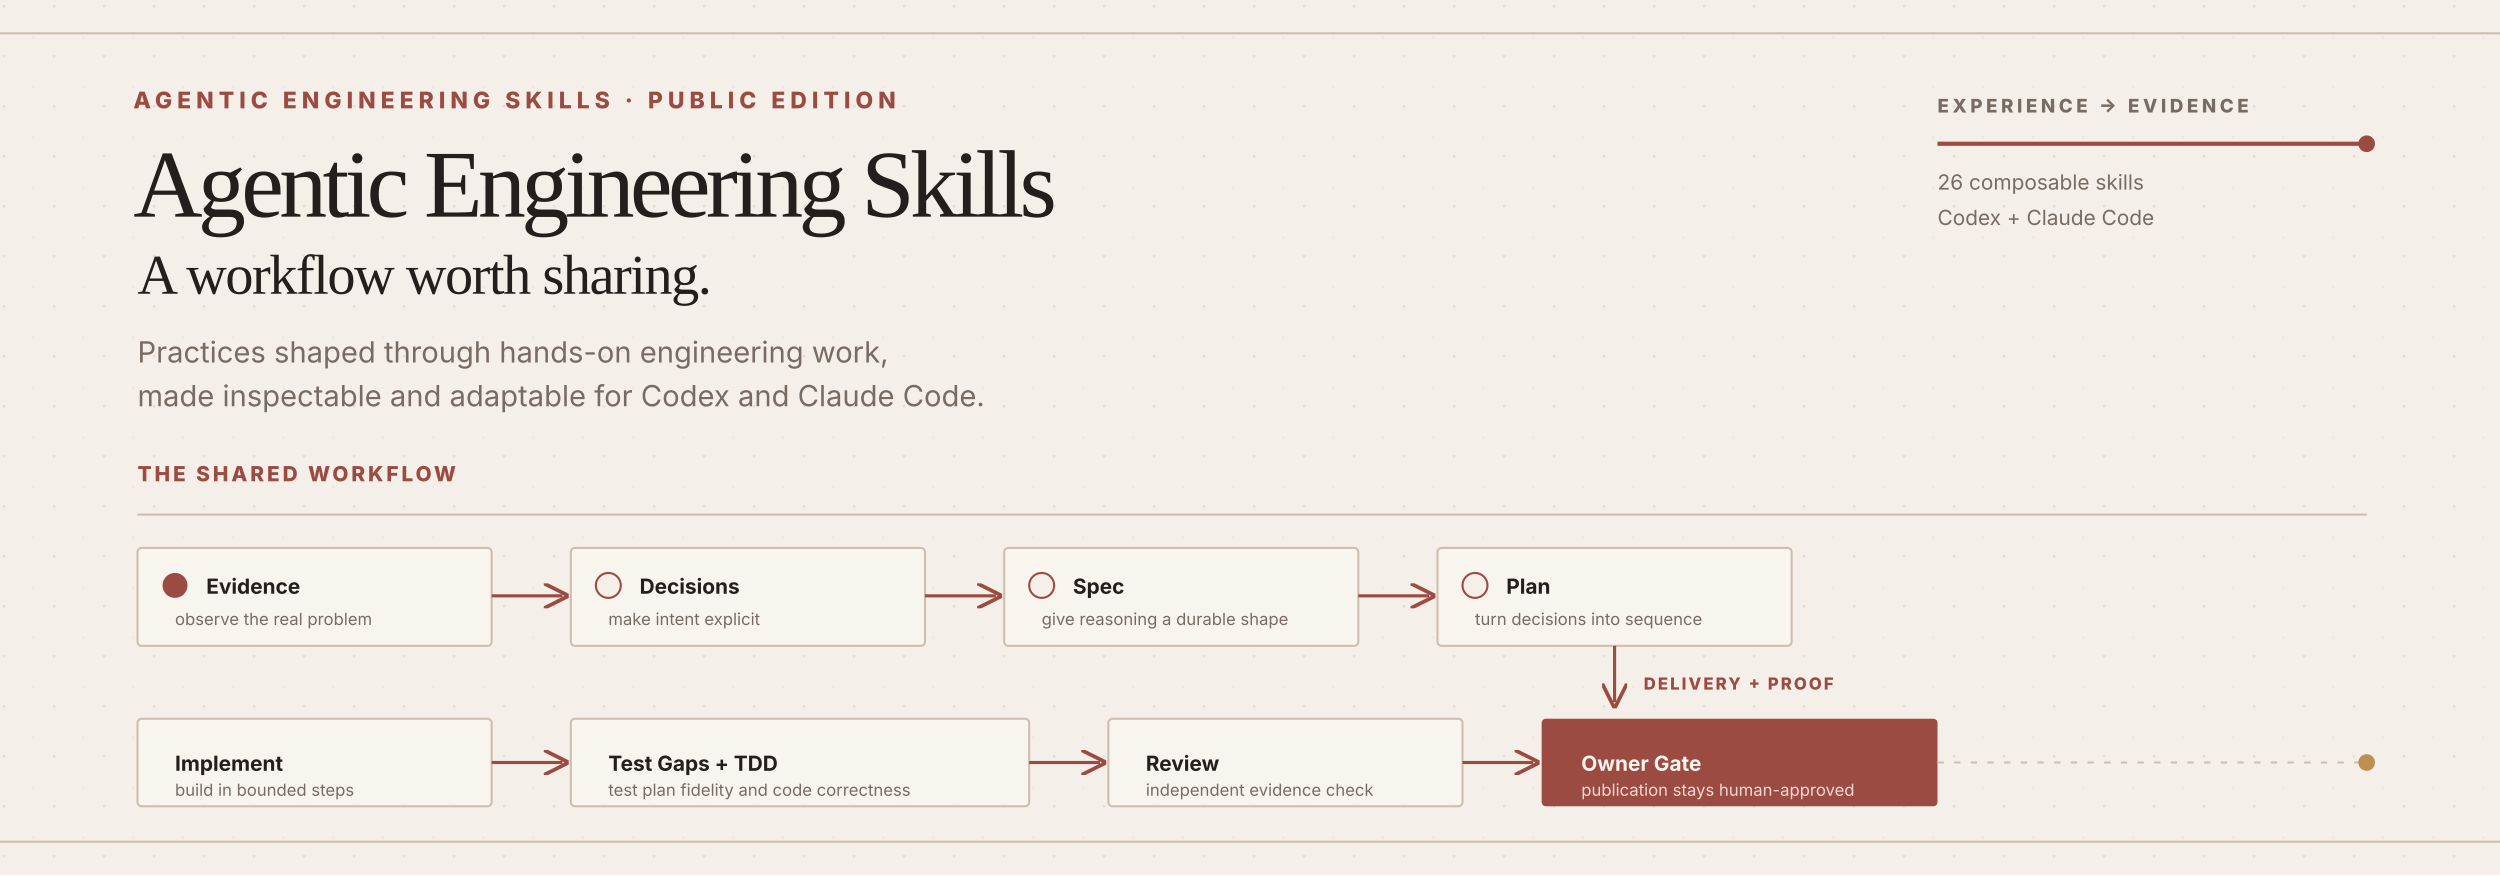
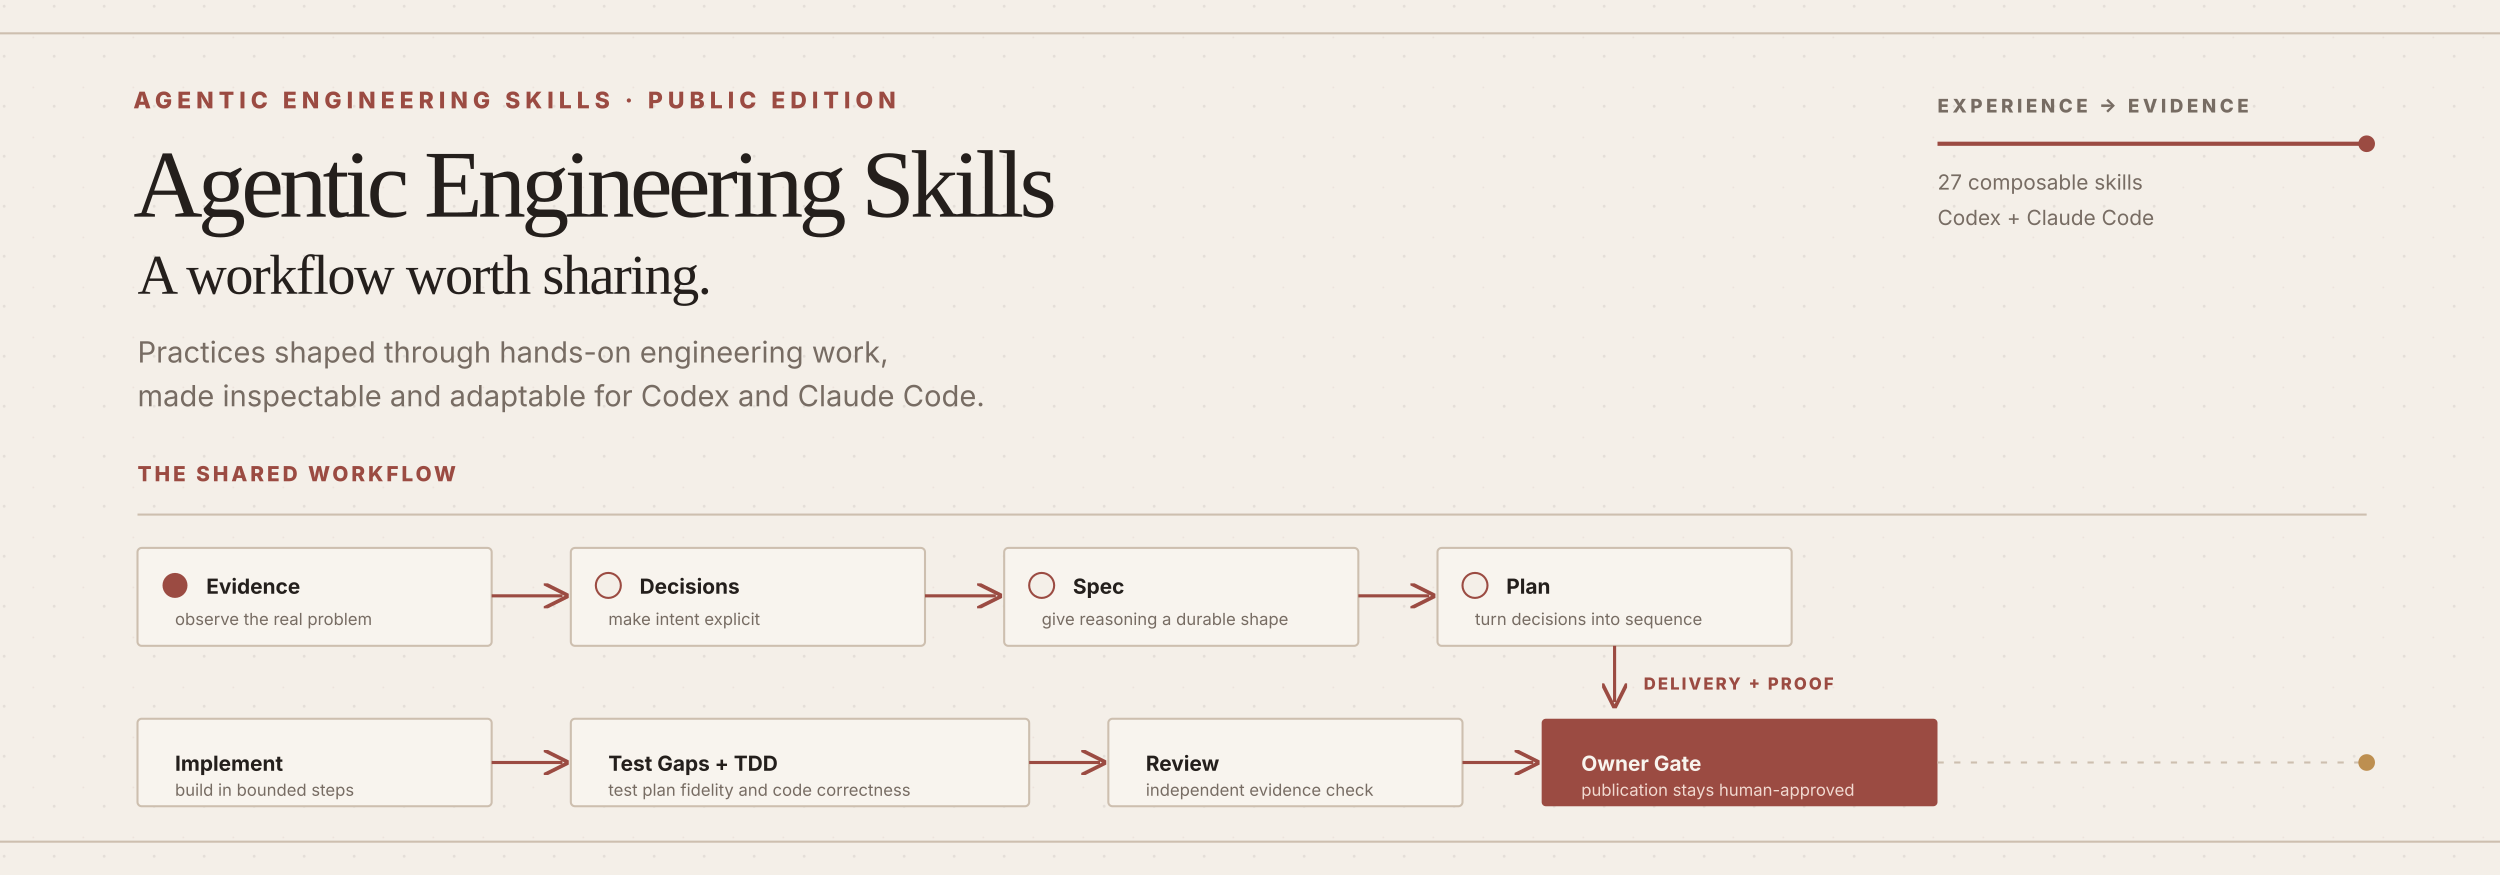
<svg xmlns="http://www.w3.org/2000/svg" viewBox="0 0 1200 420" role="img" aria-labelledby="title desc">
  <defs>
    <pattern id="paper" width="24" height="24" patternUnits="userSpaceOnUse">
      <circle cx="2" cy="3" r=".7" fill="#241f1c" opacity=".08" />
      <circle cx="16" cy="18" r=".45" fill="#9b4b42" opacity=".08" />
    </pattern>
    <marker id="arrow" markerWidth="8" markerHeight="8" refX="6" refY="4" orient="auto">
      <path d="M0 0L8 4L0 8" fill="none" stroke="#9b4b42" stroke-width="1.2" />
    </marker>
    <style>
      .sans { font-family: Inter, ui-sans-serif, system-ui, -apple-system, BlinkMacSystemFont, "Segoe UI", sans-serif; }
      .serif { font-family: Georgia, "Times New Roman", serif; }
      .ink { fill: #241f1c; }
      .muted { fill: #776c63; }
      .terra { fill: #9b4b42; }
      .line { stroke: #cdbfaf; }
      .signal { stroke: #9b4b42; }
      .node { fill: #f8f4ee; stroke: #cdbfaf; }
    </style>
  </defs>
  <rect width="1200" height="420" fill="#f4efe8" />
  <rect width="1200" height="420" fill="url(#paper)" />
  <path d="M0 16H1200M0 404H1200" stroke="#cdbfaf" stroke-width="1" />
  <g class="sans">
    <text x="64" y="52" class="terra" font-size="11" font-weight="800" letter-spacing="2.4">AGENTIC ENGINEERING SKILLS · PUBLIC EDITION</text>
    <text x="64" y="104" class="ink serif" font-size="46" letter-spacing="-2.2">Agentic Engineering Skills</text>
    <text x="66" y="141" class="ink serif" font-size="27" letter-spacing="-.7">A workflow worth sharing.</text>
    <text x="66" y="174" class="muted" font-size="14">Practices shaped through hands-on engineering work,</text>
    <text x="66" y="195" class="muted" font-size="14">made inspectable and adaptable for Codex and Claude Code.</text>
    <text x="930" y="54" class="muted" font-size="9" font-weight="800" letter-spacing="1.7">EXPERIENCE → EVIDENCE</text>
    <path d="M930 69H1136" class="signal" stroke-width="2" />
    <circle cx="1136" cy="69" r="4" fill="#9b4b42" />
-     <text x="930" y="91" class="muted" font-size="10">26 composable skills</text>
+     <text x="930" y="91" class="muted" font-size="10">27 composable skills</text>
    <text x="930" y="108" class="muted" font-size="10">Codex + Claude Code</text>
  </g>
  <g class="sans" font-size="10">
    <text x="66" y="231" class="terra" font-weight="800" letter-spacing="1.4">THE SHARED WORKFLOW</text>
    <path d="M66 247H1136" class="line" stroke-width="1" />
    <g>
      <rect x="66" y="263" width="170" height="47" rx="2" class="node" />
      <circle cx="84" cy="281" r="6" fill="#9b4b42" />
      <text x="99" y="285" class="ink" font-weight="700">Evidence</text>
      <text x="84" y="300" class="muted" font-size="8">observe the real problem</text>
    </g>
    <path d="M236 286H270" class="signal" stroke-width="1.5" marker-end="url(#arrow)" />
    <g>
      <rect x="274" y="263" width="170" height="47" rx="2" class="node" />
      <circle cx="292" cy="281" r="6" fill="#f4efe8" stroke="#9b4b42" />
      <text x="307" y="285" class="ink" font-weight="700">Decisions</text>
      <text x="292" y="300" class="muted" font-size="8">make intent explicit</text>
    </g>
    <path d="M444 286H478" class="signal" stroke-width="1.5" marker-end="url(#arrow)" />
    <g>
      <rect x="482" y="263" width="170" height="47" rx="2" class="node" />
      <circle cx="500" cy="281" r="6" fill="#f4efe8" stroke="#9b4b42" />
      <text x="515" y="285" class="ink" font-weight="700">Spec</text>
      <text x="500" y="300" class="muted" font-size="8">give reasoning a durable shape</text>
    </g>
    <path d="M652 286H686" class="signal" stroke-width="1.5" marker-end="url(#arrow)" />
    <g>
      <rect x="690" y="263" width="170" height="47" rx="2" class="node" />
      <circle cx="708" cy="281" r="6" fill="#f4efe8" stroke="#9b4b42" />
      <text x="723" y="285" class="ink" font-weight="700">Plan</text>
      <text x="708" y="300" class="muted" font-size="8">turn decisions into sequence</text>
    </g>
    <path d="M775 310V337" class="signal" stroke-width="1.5" marker-end="url(#arrow)" />
    <text x="789" y="331" class="terra" font-size="8" font-weight="800" letter-spacing="1">DELIVERY + PROOF</text>
    <g>
      <rect x="66" y="345" width="170" height="42" rx="2" class="node" />
      <text x="84" y="370" class="ink" font-weight="700">Implement</text>
      <text x="84" y="382" class="muted" font-size="8">build in bounded steps</text>
    </g>
    <path d="M236 366H270" class="signal" stroke-width="1.5" marker-end="url(#arrow)" />
    <g>
      <rect x="274" y="345" width="220" height="42" rx="2" class="node" />
      <text x="292" y="370" class="ink" font-weight="700">Test Gaps + TDD</text>
      <text x="292" y="382" class="muted" font-size="8">test plan fidelity and code correctness</text>
    </g>
    <path d="M494 366H528" class="signal" stroke-width="1.5" marker-end="url(#arrow)" />
    <g>
      <rect x="532" y="345" width="170" height="42" rx="2" class="node" />
      <text x="550" y="370" class="ink" font-weight="700">Review</text>
      <text x="550" y="382" class="muted" font-size="8">independent evidence check</text>
    </g>
    <path d="M702 366H736" class="signal" stroke-width="1.5" marker-end="url(#arrow)" />
    <g>
      <rect x="740" y="345" width="190" height="42" rx="2" fill="#9b4b42" />
      <text x="759" y="370" fill="#f8f4ee" font-weight="700">Owner Gate</text>
      <text x="759" y="382" fill="#f1d9d0" font-size="8">publication stays human-approved</text>
    </g>
    <path d="M930 366H1136" class="line" stroke-width="1" stroke-dasharray="3 5" />
    <circle cx="1136" cy="366" r="4" fill="#bd8f50" />
  </g>
</svg>
